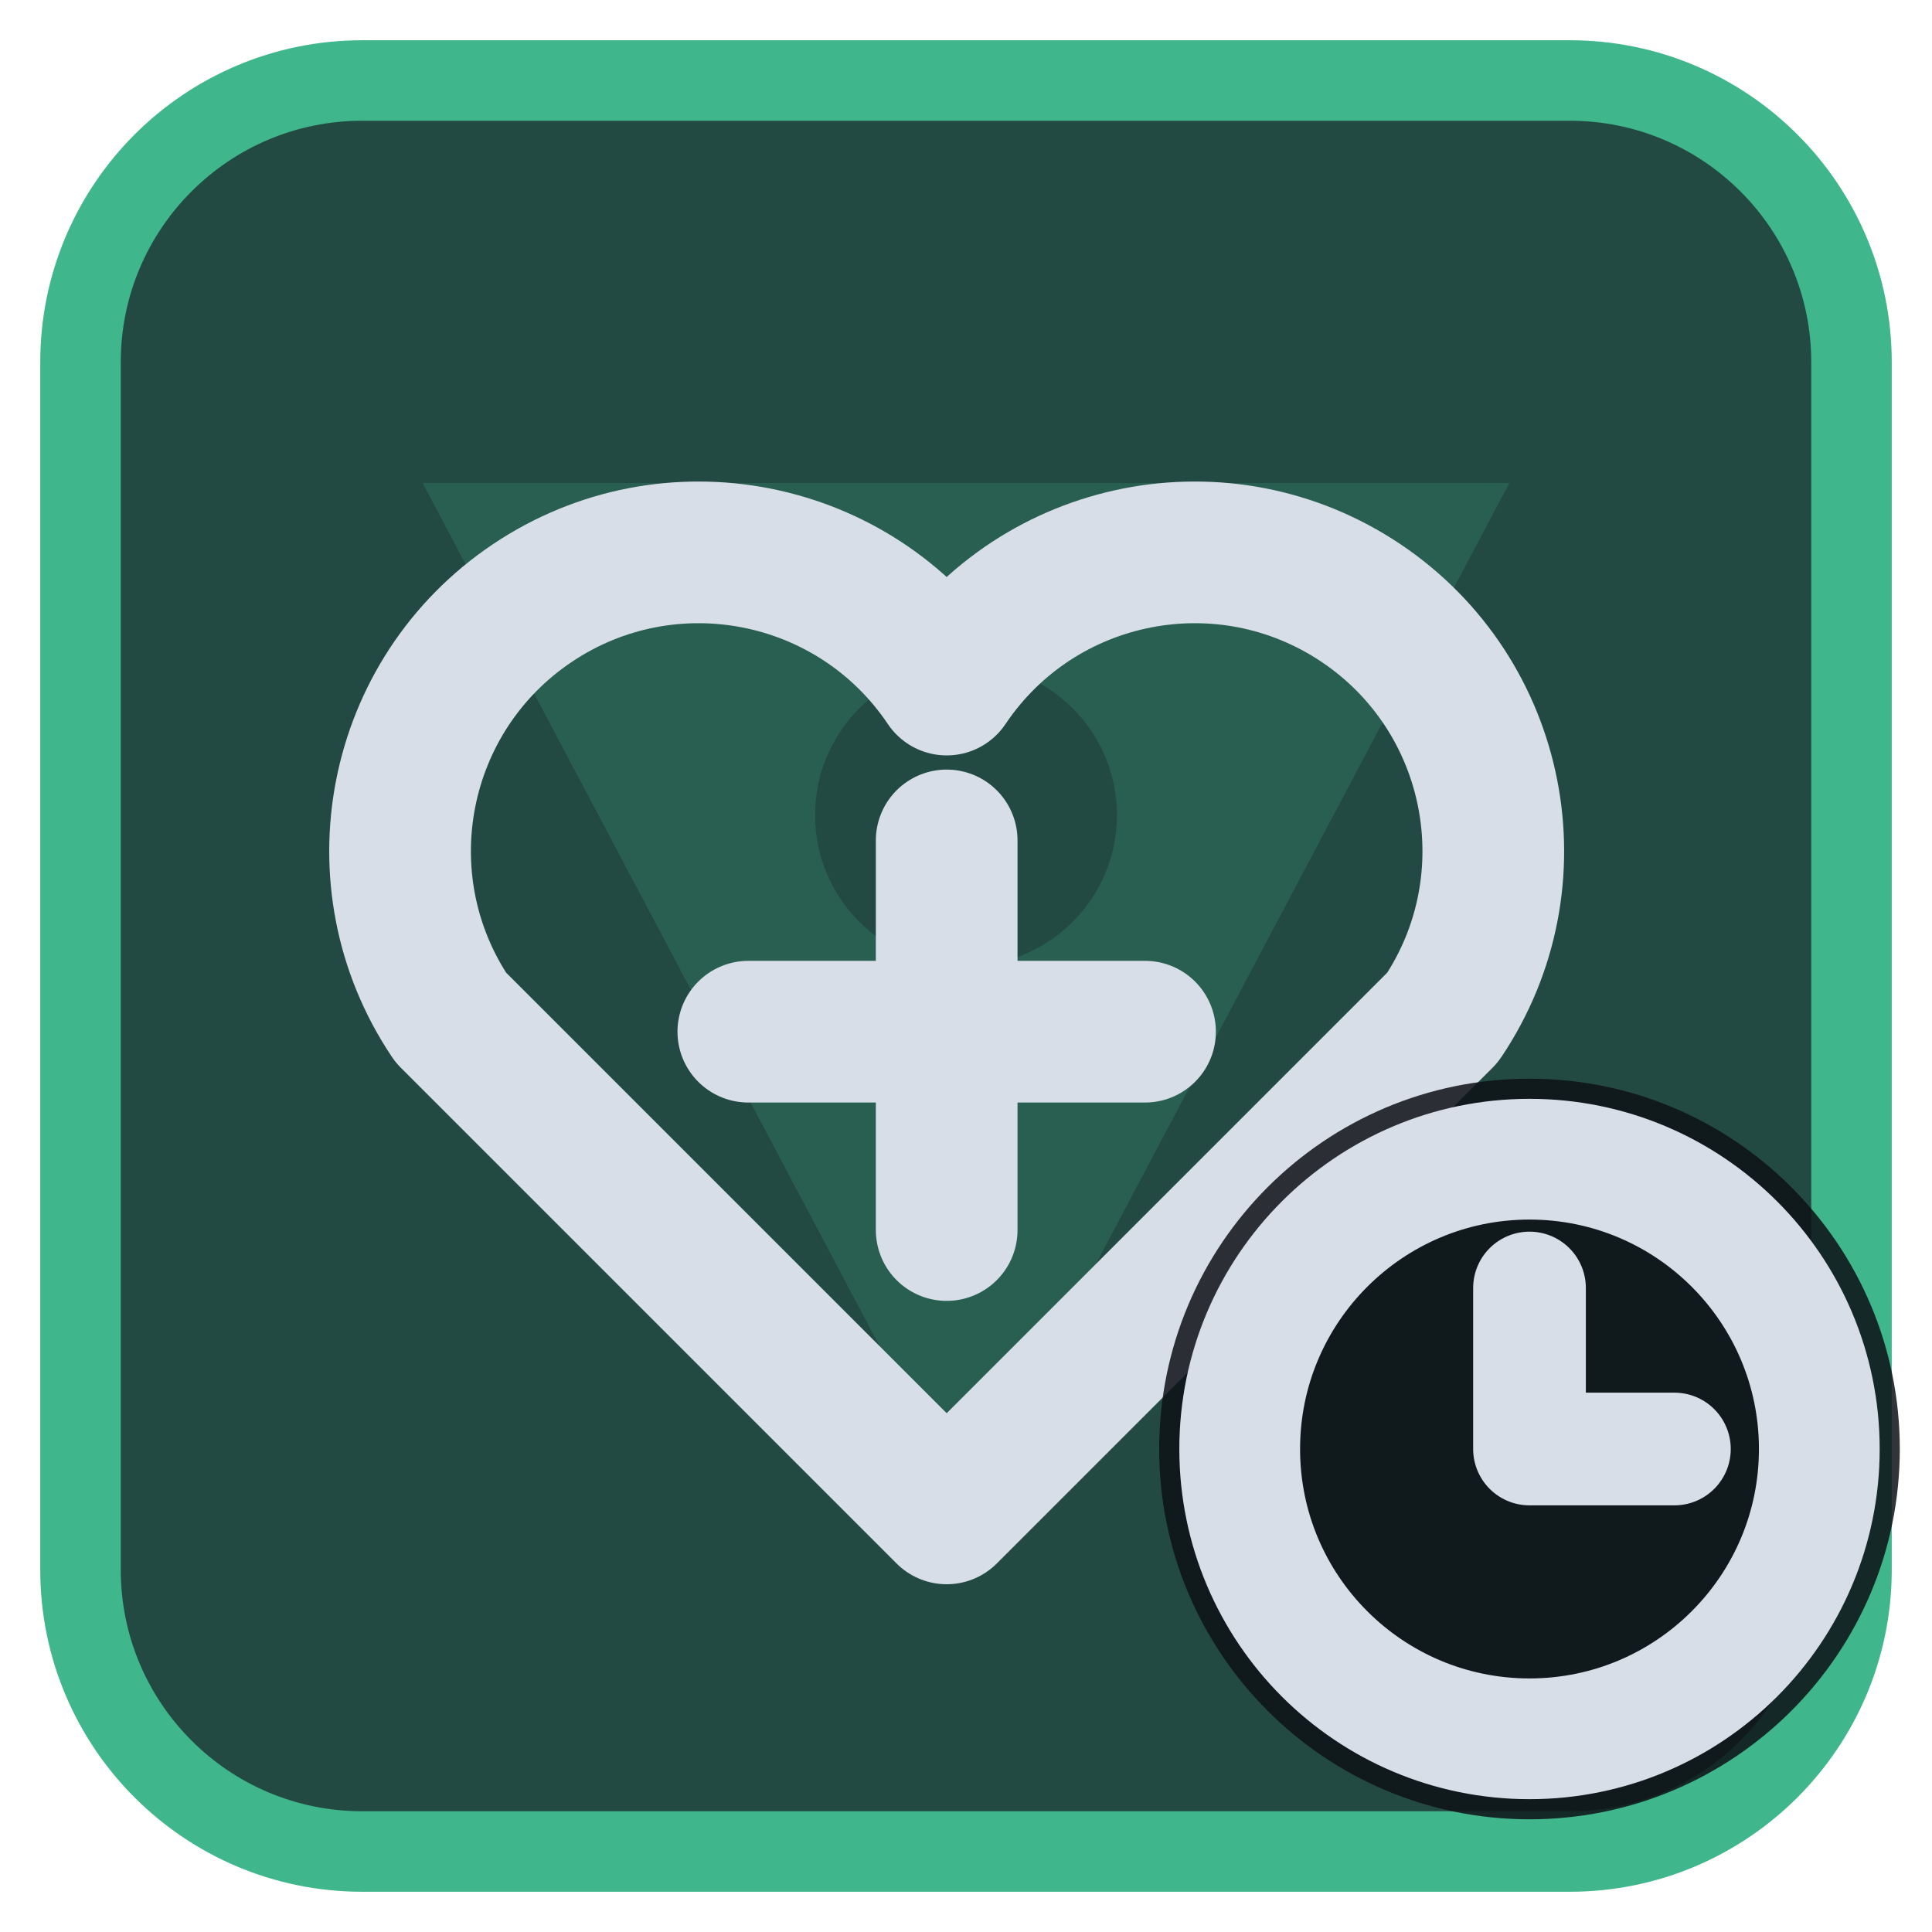
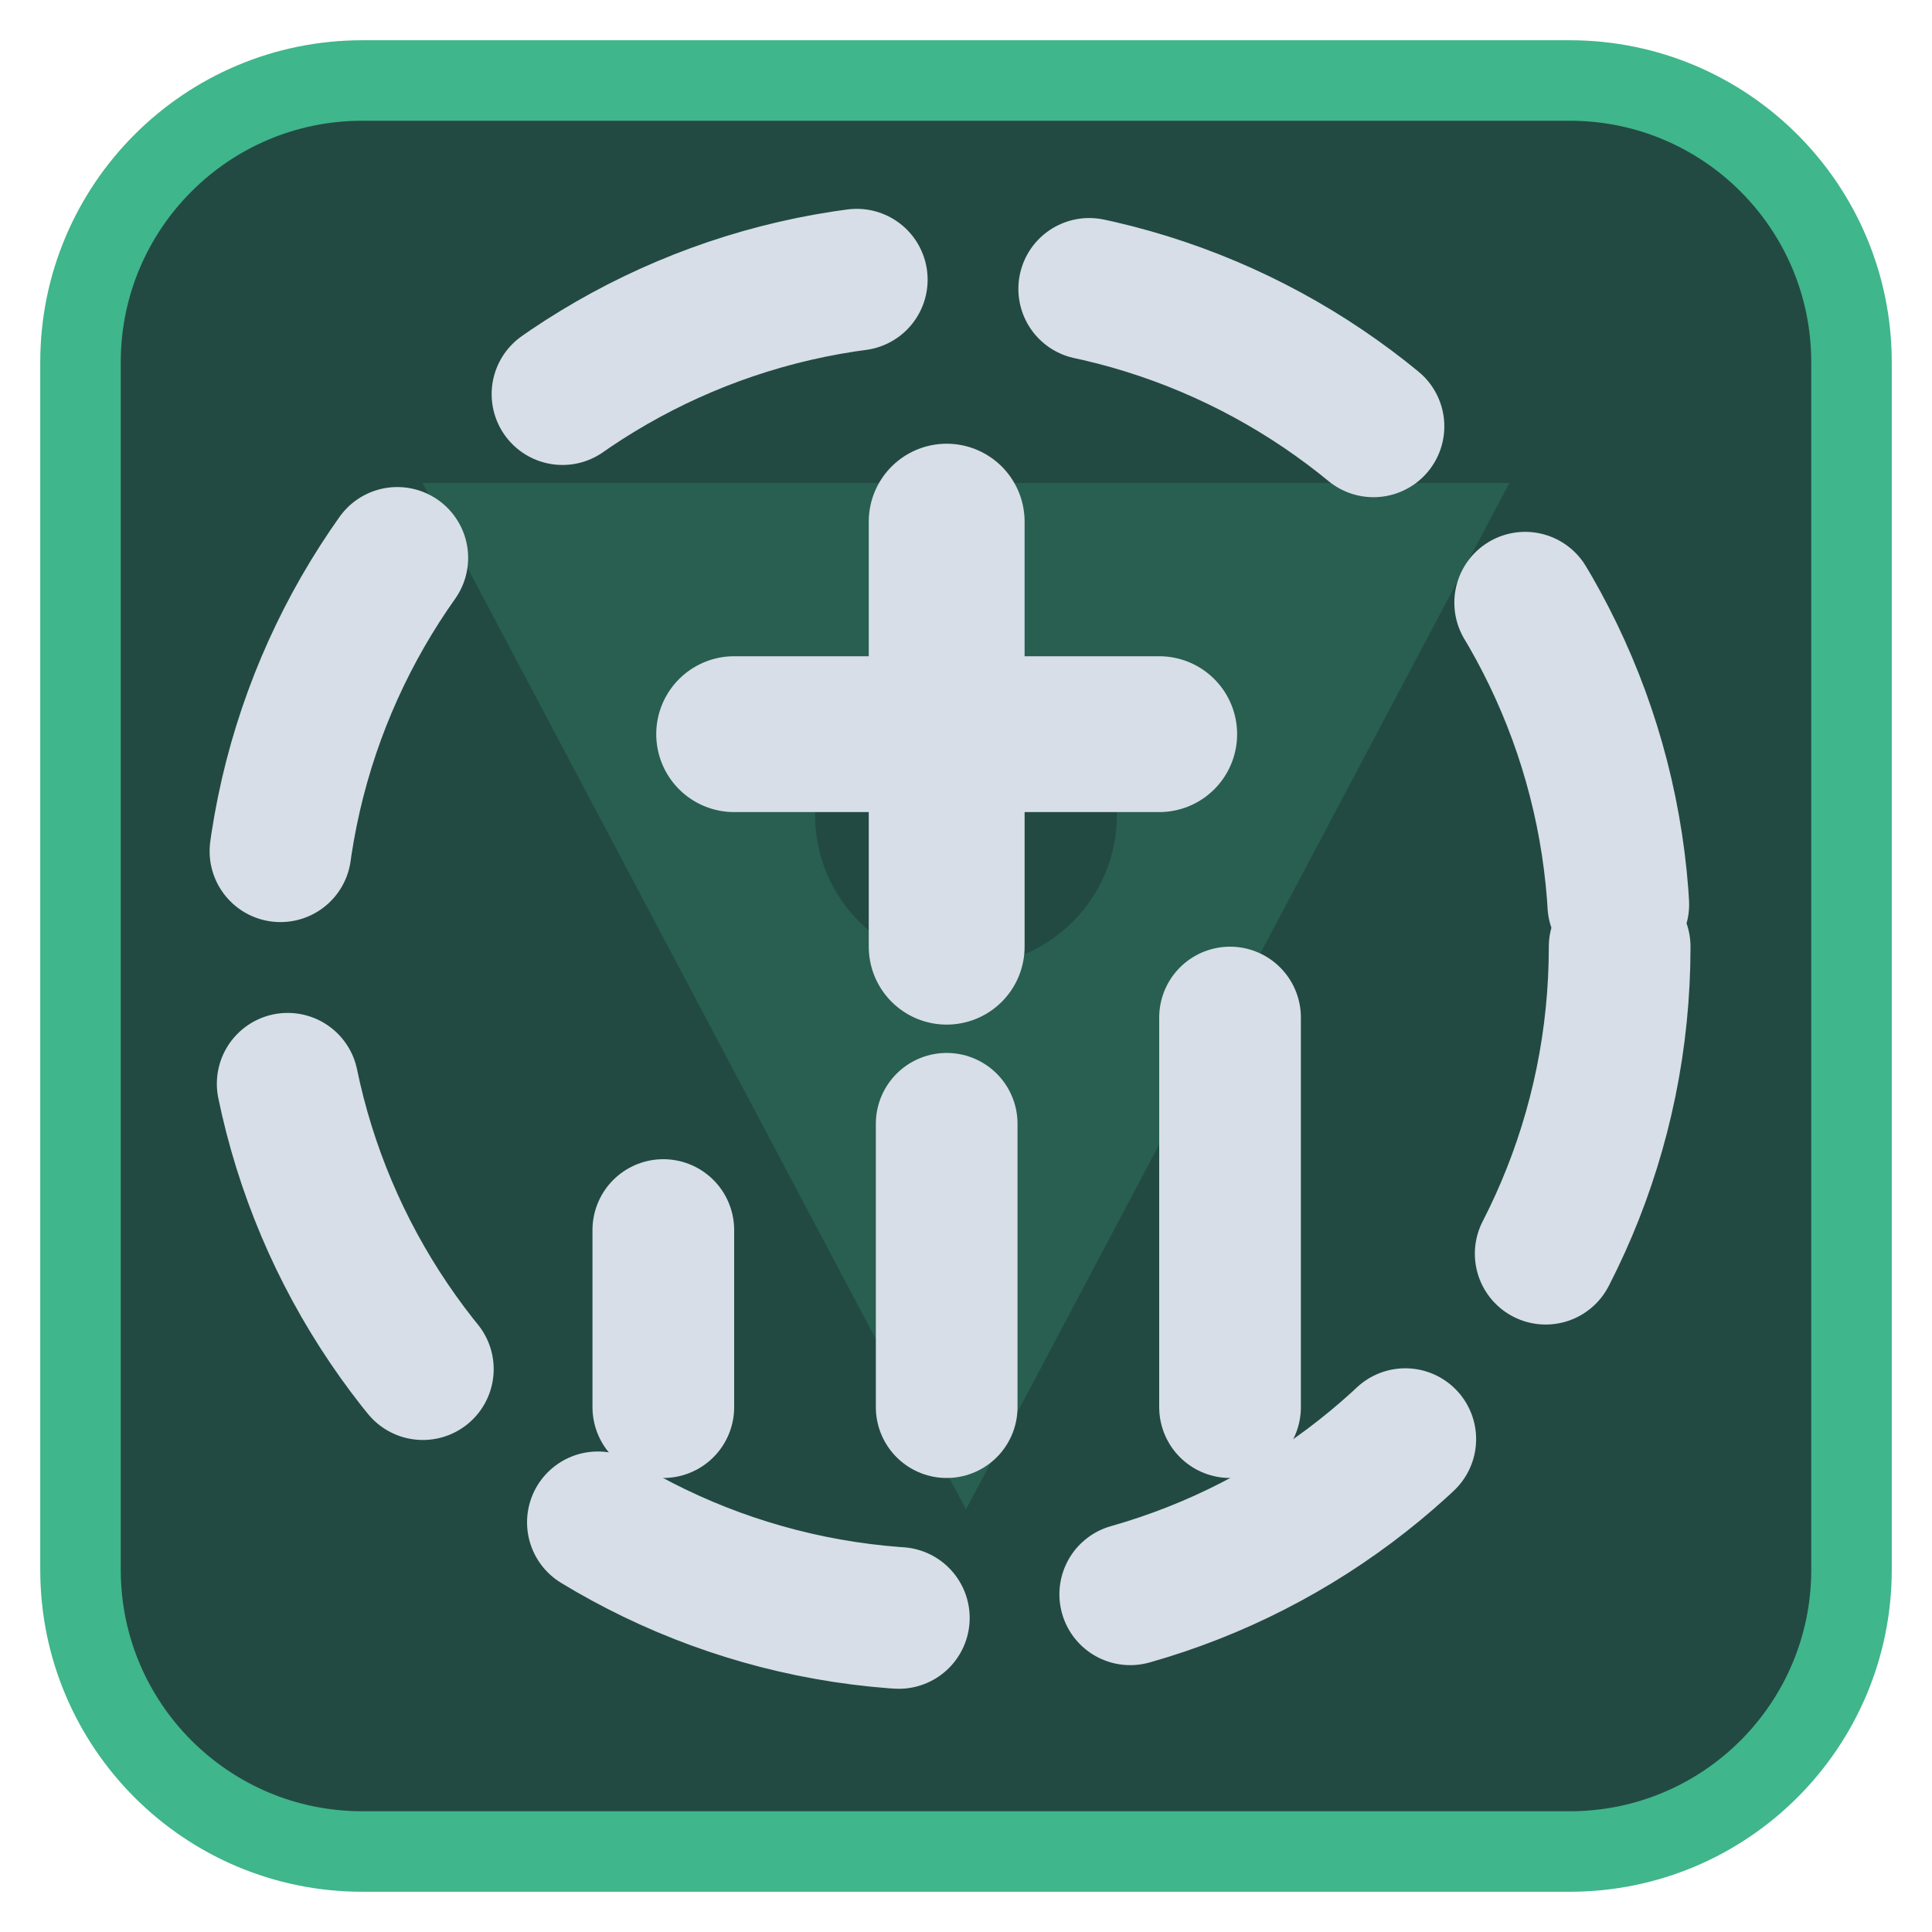
<svg xmlns="http://www.w3.org/2000/svg" viewBox="0 0 24 24" width="24" height="24">
  <rect x="1" y="1" width="22" height="22" rx="3.5" fill="#224a42" stroke="#3fb68b" stroke-width="1" />
  <g opacity="0.2" transform="translate(3,3) scale(0.75)">
    <path d="M3 4h18L12 21zM9.5 9.5a2.5 2.5 0 1 0 5 0 2.5 2.5 0 1 0-5 0z" fill="#3fb68b" fill-rule="evenodd" />
  </g>
  <g transform="translate(1.2,1.2) scale(0.88)">
-     <path d="M12 20L5 13a4 4 0 0 1 7-4.7 4 4 0 0 1 7 4.7z" fill="none" stroke="#d7dee8" stroke-width="2" stroke-linecap="round" stroke-linejoin="round" />
-     <path d="M12 10.5V16M9.2 13.2H14.8" fill="none" stroke="#d7dee8" stroke-width="2" stroke-linecap="round" stroke-linejoin="round" />
+     <circle cx="12" cy="12" r="9.500" fill="none" stroke="#d7dee8" stroke-width="2" stroke-linecap="round" stroke-linejoin="round" stroke-dasharray="4.500 3.300" />
+     <path d="M12 6V12M9 9H15" fill="none" stroke="#d7dee8" stroke-width="2.2" stroke-linecap="round" stroke-linejoin="round" />
+     <path d="M8 18.500V16M12 18.500V14.500M16 18.500V13" fill="none" stroke="#d7dee8" stroke-width="2" stroke-linecap="round" stroke-linejoin="round" />
  </g>
-   <circle cx="19" cy="18" r="4.6" fill="#0e1116" fill-opacity="0.85" />
-   <circle cx="19" cy="18" r="3.6" fill="none" stroke="#d7dee8" stroke-width="1.5" stroke-linecap="round" stroke-linejoin="round" />
-   <path d="M19 16V18H20.8" fill="none" stroke="#d7dee8" stroke-width="1.4" stroke-linecap="round" stroke-linejoin="round" />
</svg>
